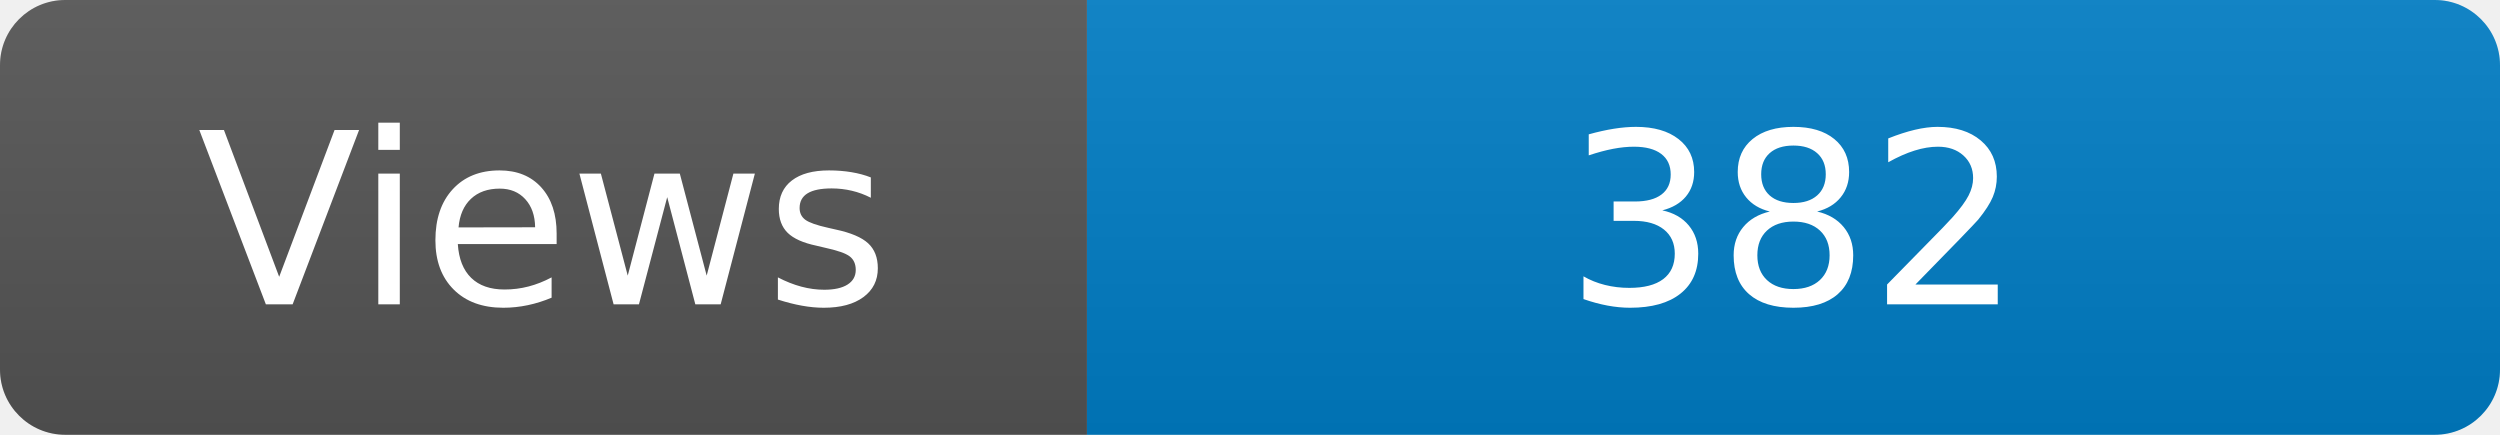
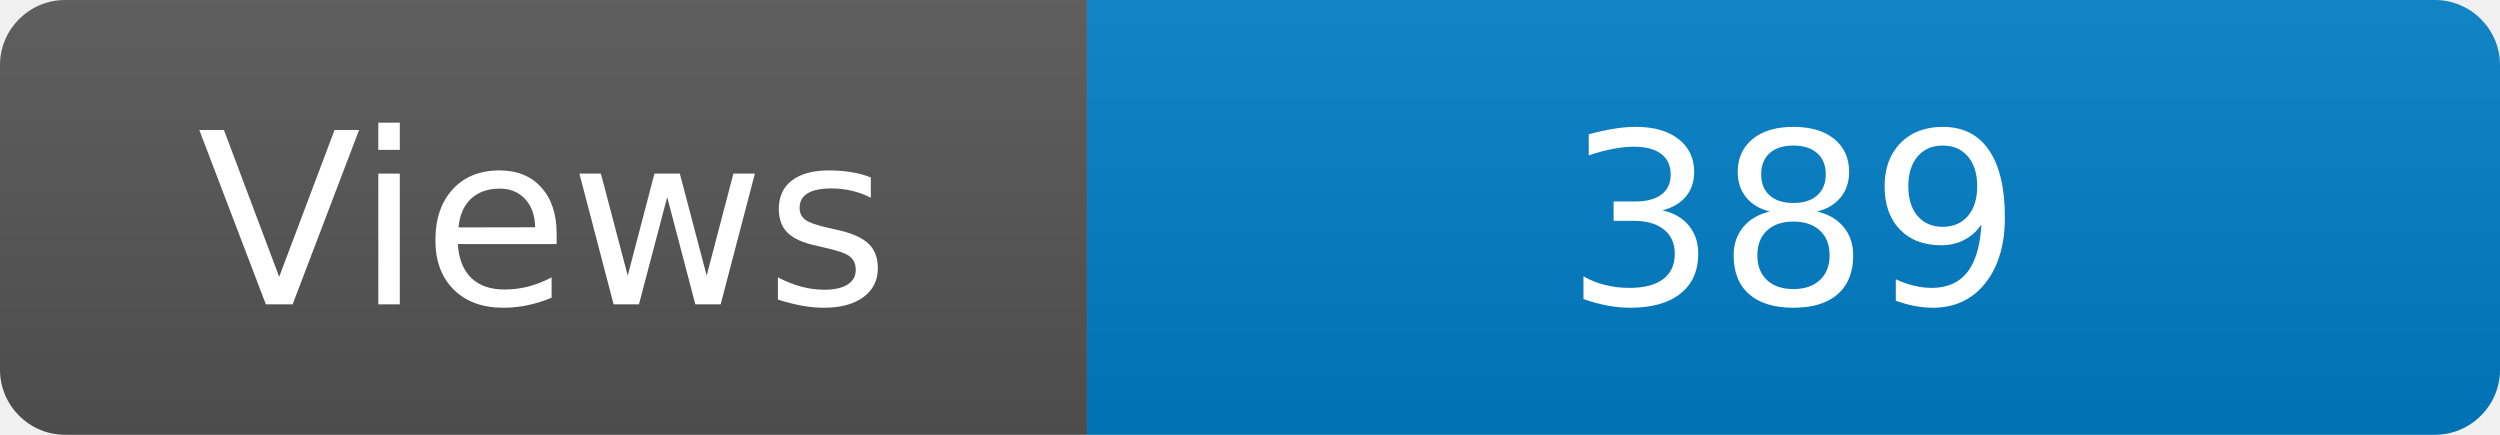
<svg xmlns="http://www.w3.org/2000/svg" width="115" height="20" role="img" aria-label="Maintained?: yes">
  <linearGradient id="s" x2="0" y2="100%">
    <stop offset="0" stop-color="#bbb" stop-opacity=".1" />
    <stop offset="1" stop-opacity=".1" />
  </linearGradient>
  <clipPath id="r">
    <rect width="115" height="20" rx="3" fill="#fff" />
  </clipPath>
  <g clip-path="url(#r)">
    <rect width="50" height="20" fill="#555" />
    <rect x="50" width="160" height="20" fill="#007ec6" />
    <rect width="115" height="20" fill="url(#s)" />
  </g>
  <g fill="#fff" text-anchor="middle" font-family="Verdana,Geneva,DejaVu Sans,sans-serif" font-size="110">
    <text x="250" y="140" transform="scale(.1)" fill="#fff">Views</text>
-     <text x="825" y="140" transform="scale(.1)" fill="#fff">382</text>
+     <text x="825" y="140" transform="scale(.1)" fill="#fff">389</text>
  </g>
</svg>
